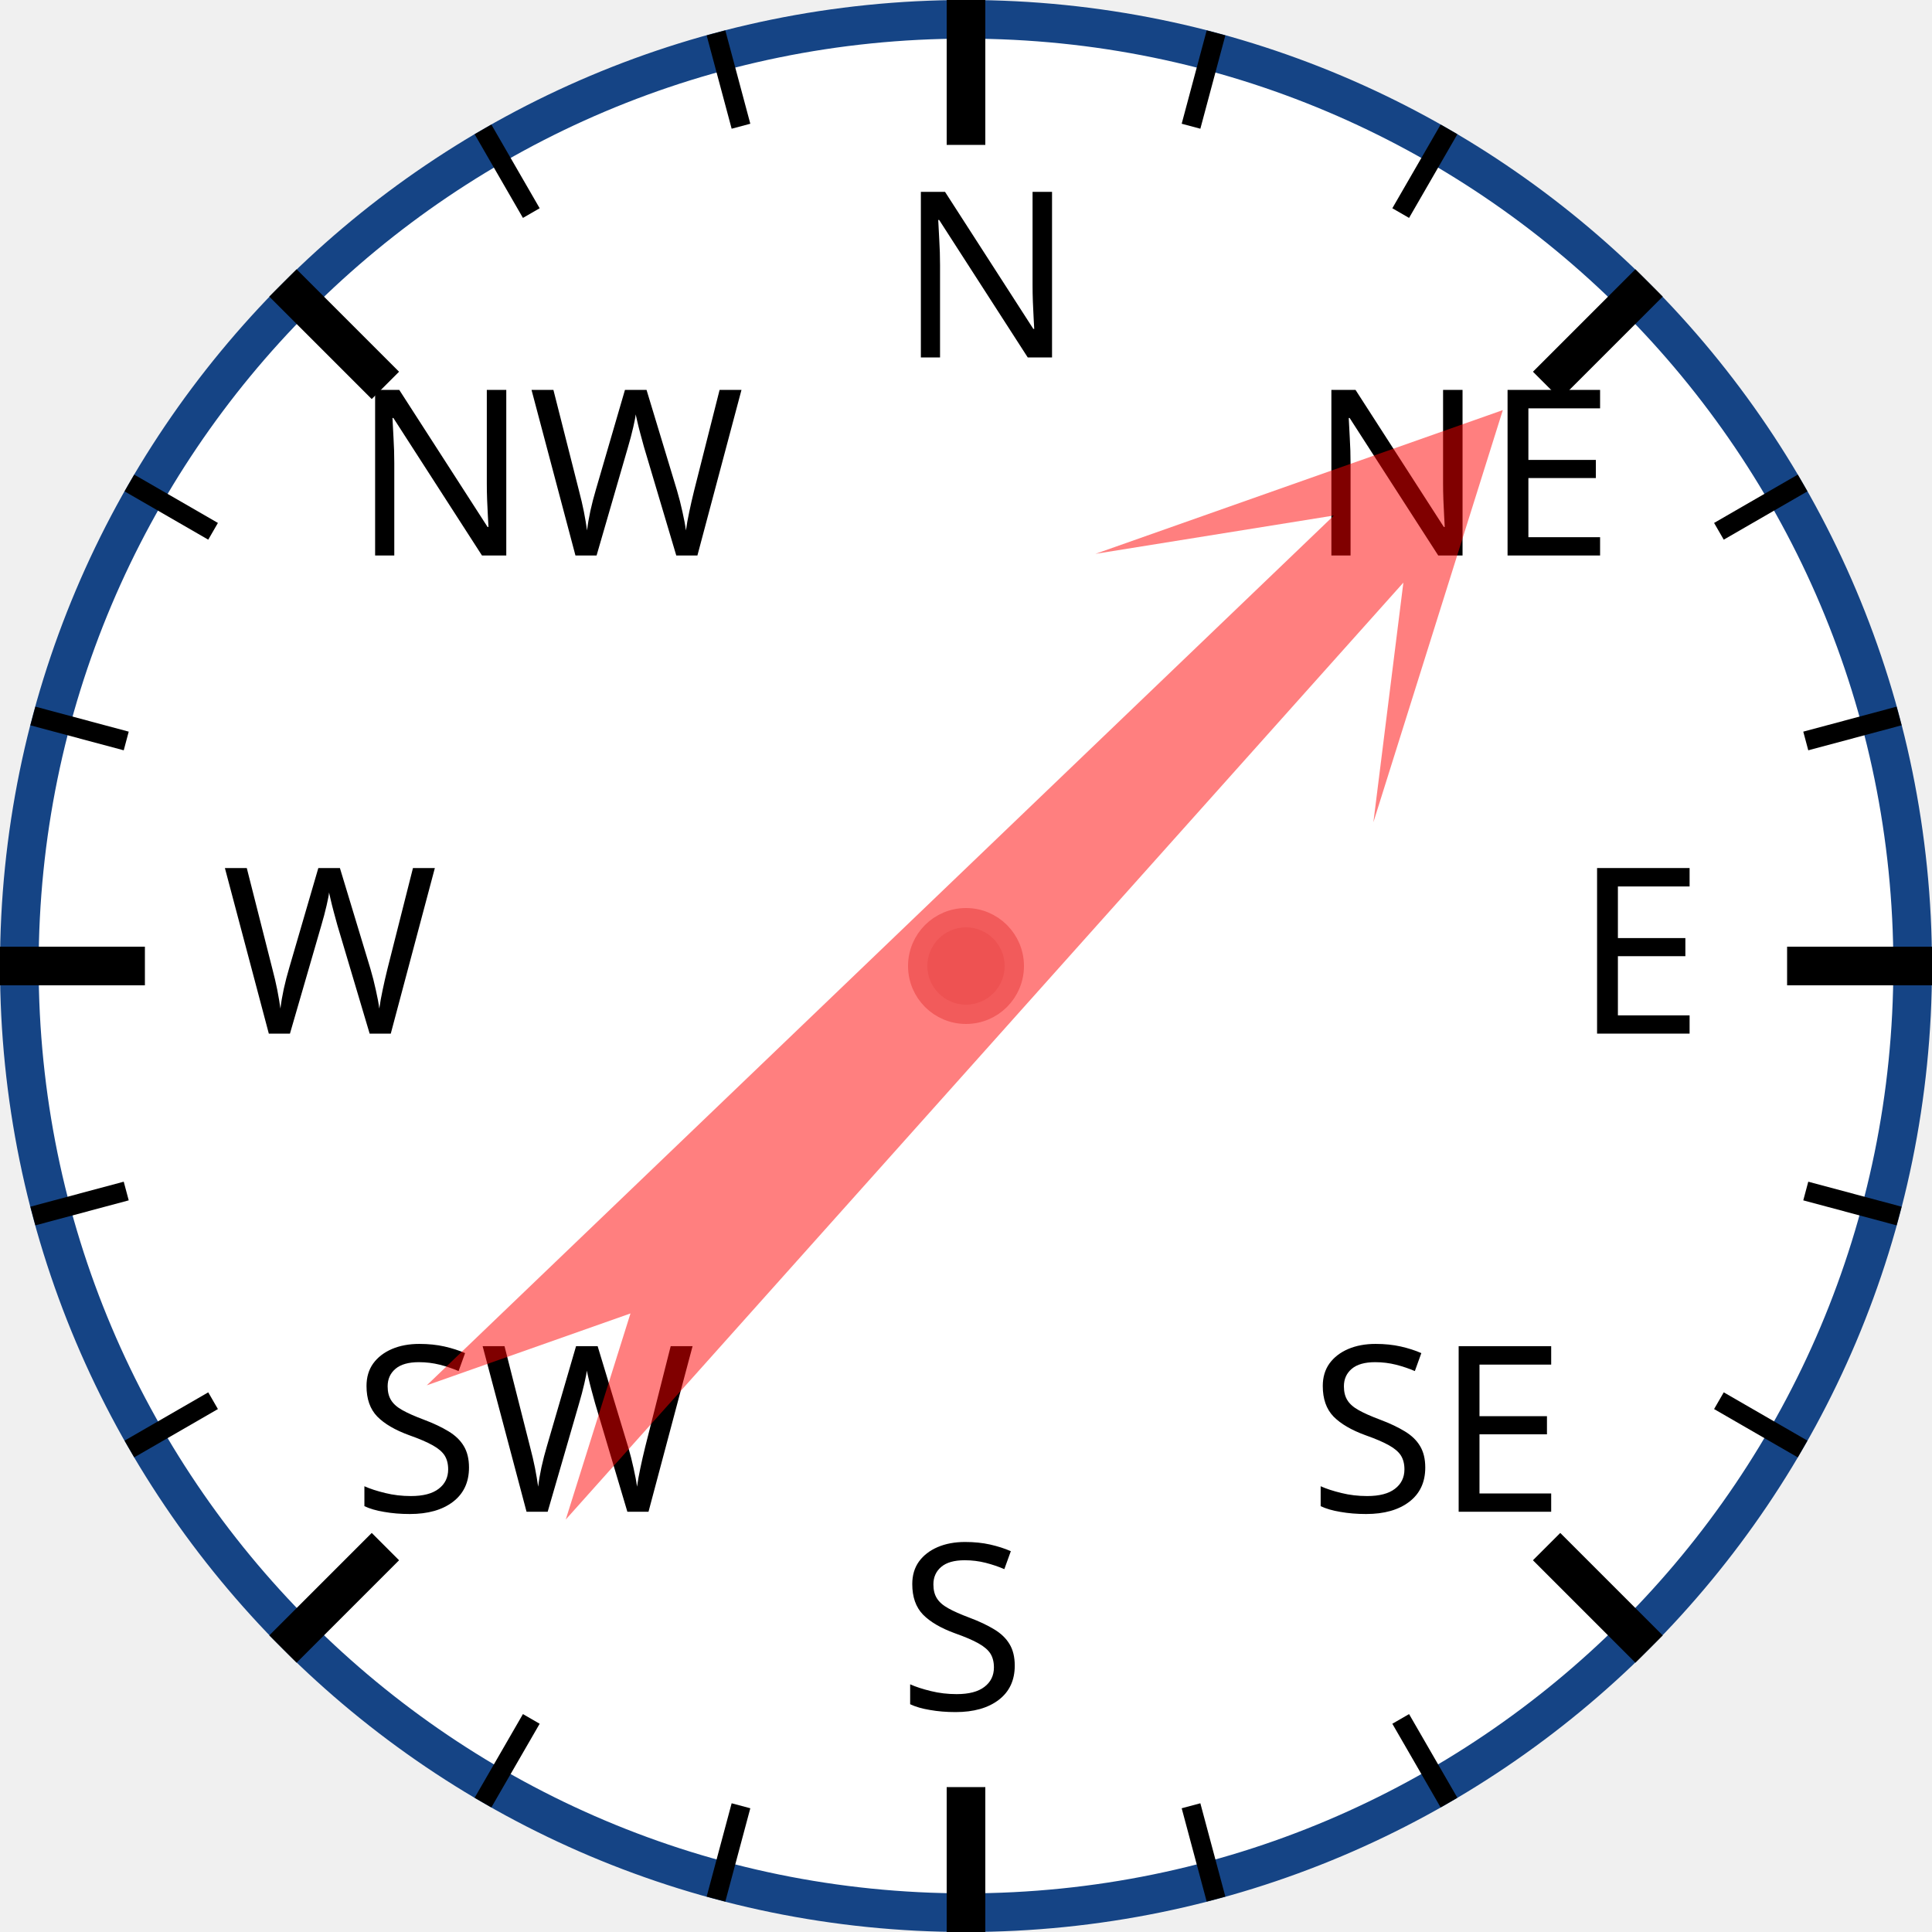
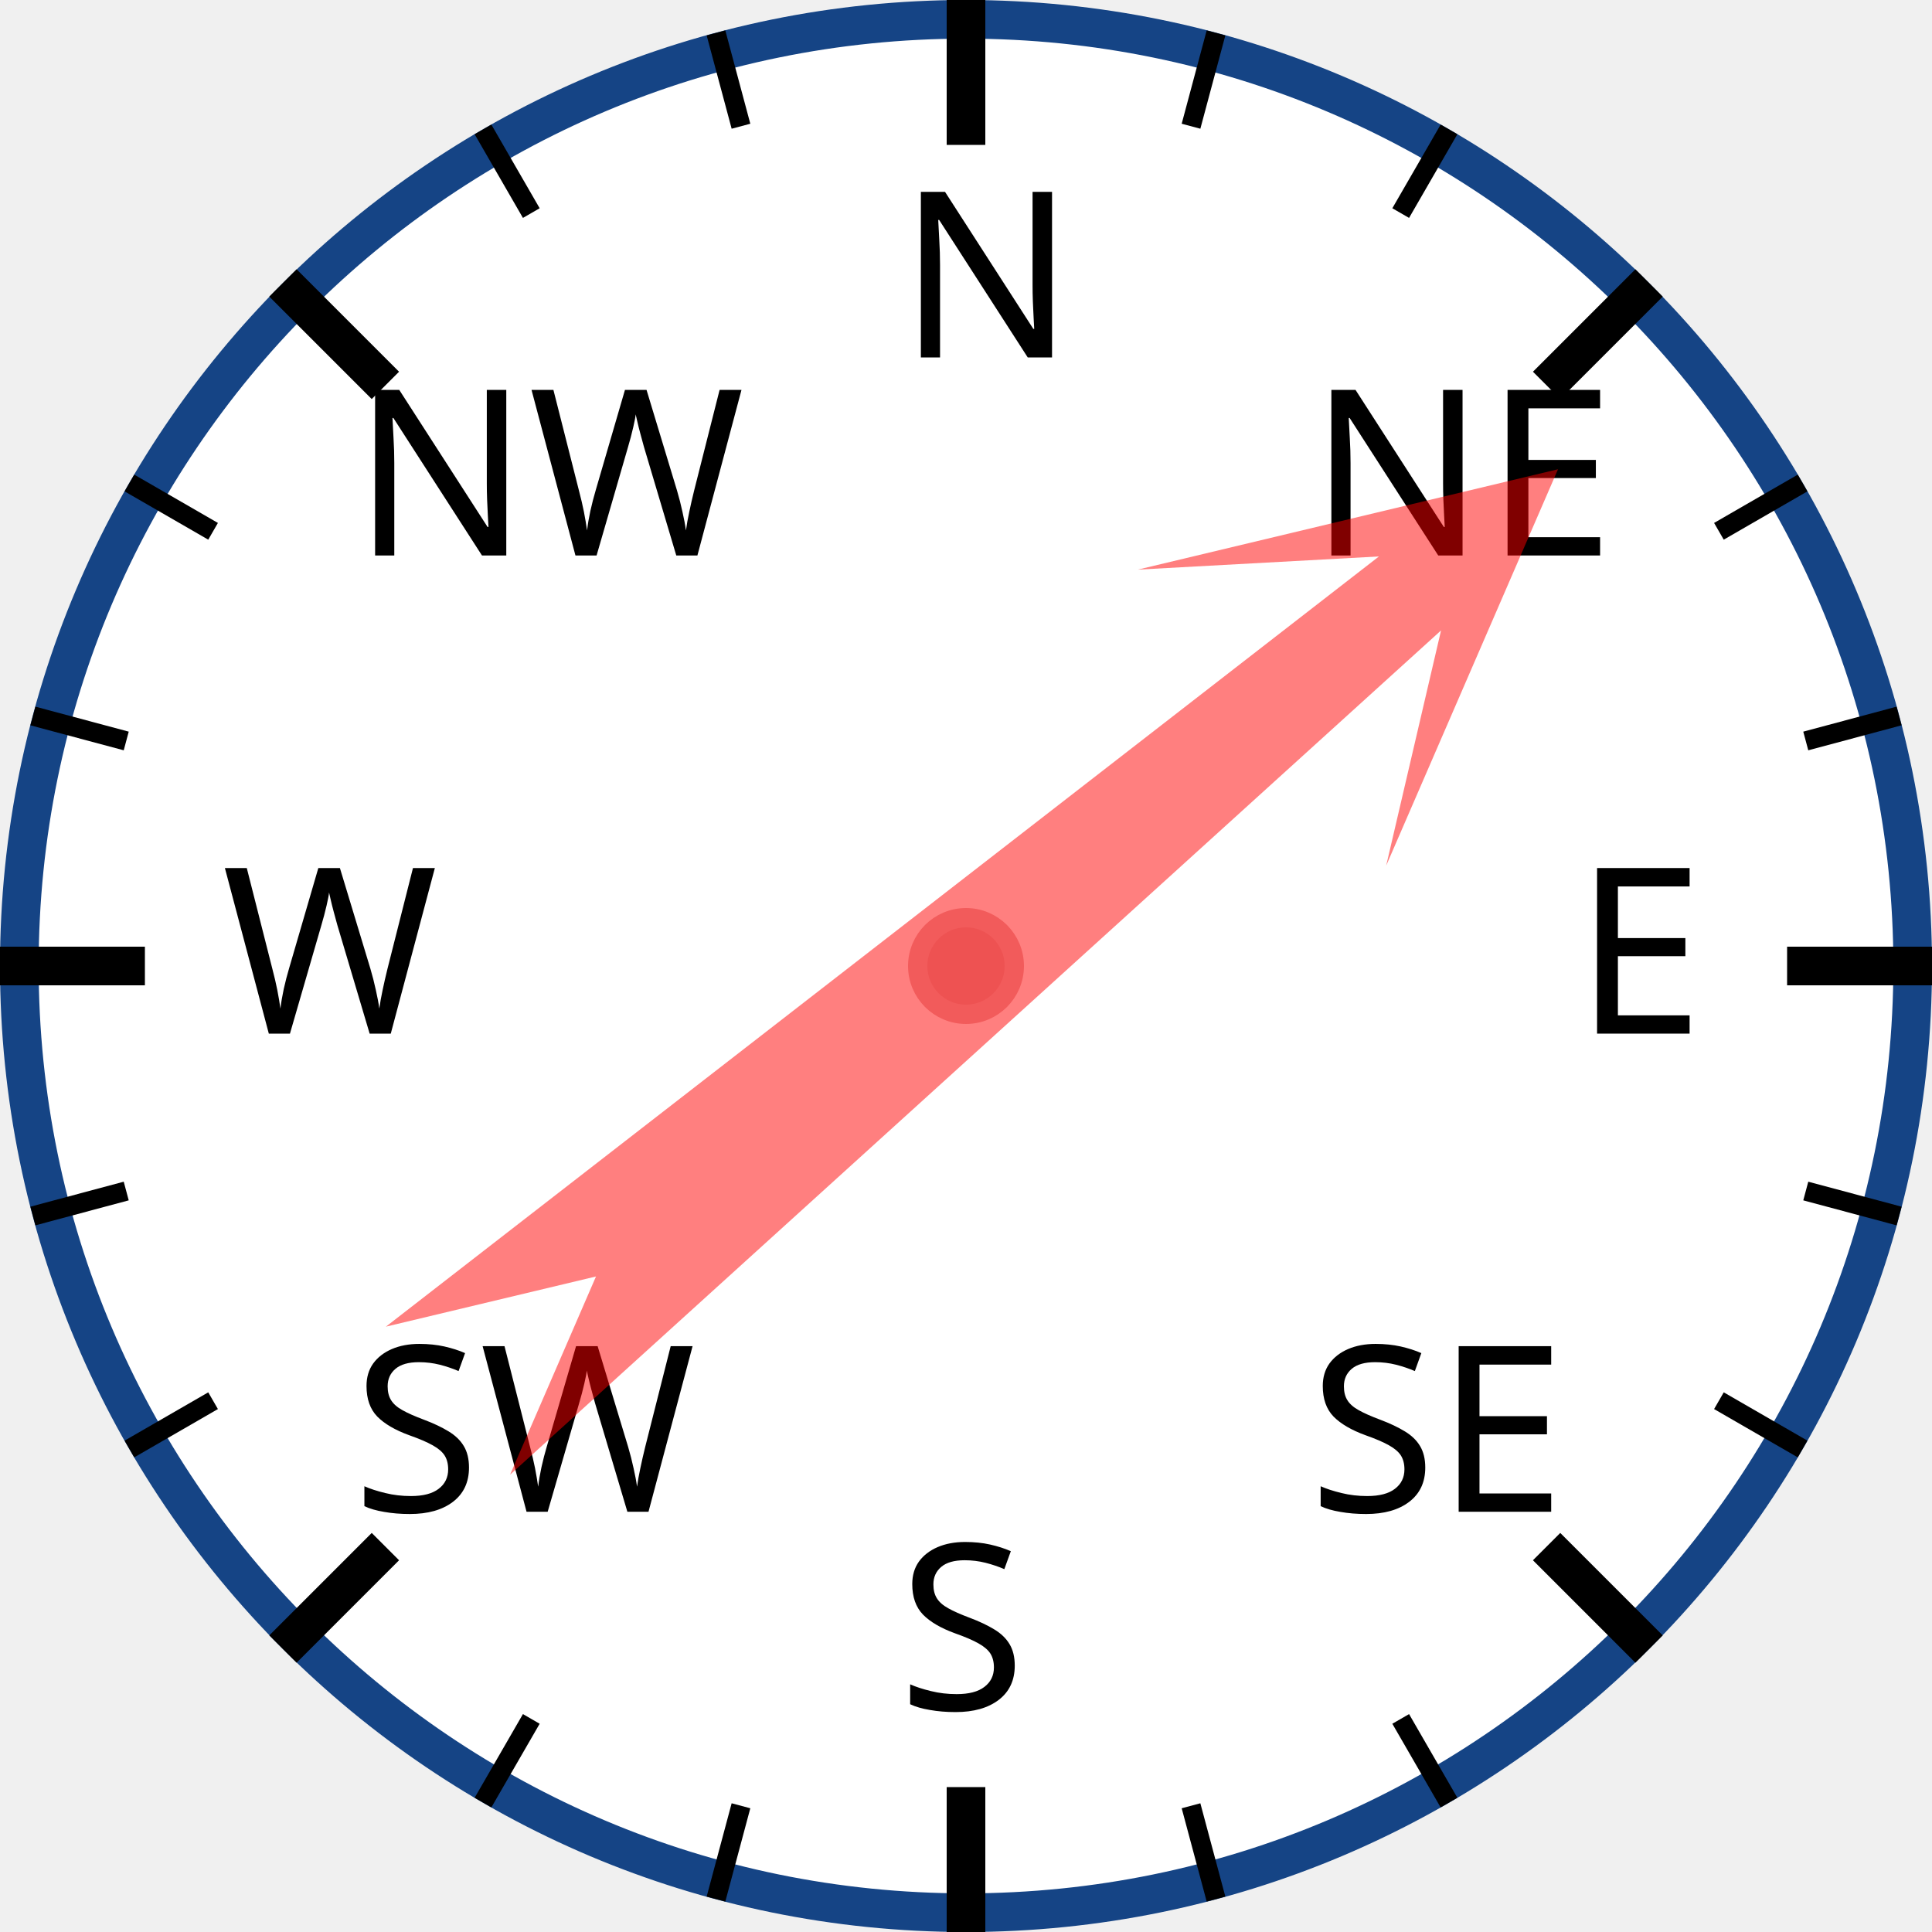
<svg xmlns="http://www.w3.org/2000/svg" width="120px" height="120px" viewBox="0 0 200 200">
  <circle cx="100" cy="100" r="98" style="fill: white; stroke: #154485; stroke-width: 4;" />
  <text x="93.0" y="37.0" style="font-family: sans-serif; font-size: 18pt;">N</text>
  <line x1="100.0" y1="0.0" x2="100.0" y2="15.0" style="stroke: black; stroke-width: 4;" />
  <line x1="74.118" y1="3.407" x2="76.706" y2="13.067" style="stroke: black; stroke-width: 2;" />
  <line x1="50" y1="13.397" x2="55" y2="22.058" style="stroke: black; stroke-width: 2;" />
  <text x="36.503" y="57.503" style="font-family: sans-serif; font-size: 18pt;">NW</text>
  <line x1="29.289" y1="29.289" x2="39.896" y2="39.896" style="stroke: black; stroke-width: 4;" />
  <line x1="13.397" y1="50" x2="22.058" y2="55" style="stroke: black; stroke-width: 2;" />
  <line x1="3.407" y1="74.118" x2="13.067" y2="76.706" style="stroke: black; stroke-width: 2;" />
  <text x="23.0" y="107.0" style="font-family: sans-serif; font-size: 18pt;">W</text>
  <line x1="0.0" y1="100.0" x2="15.0" y2="100.0" style="stroke: black; stroke-width: 4;" />
  <line x1="3.407" y1="125.882" x2="13.067" y2="123.294" style="stroke: black; stroke-width: 2;" />
  <line x1="13.397" y1="150" x2="22.058" y2="145" style="stroke: black; stroke-width: 2;" />
  <text x="36.503" y="156.497" style="font-family: sans-serif; font-size: 18pt;">SW</text>
  <line x1="29.289" y1="170.711" x2="39.896" y2="160.104" style="stroke: black; stroke-width: 4;" />
  <line x1="50" y1="186.603" x2="55" y2="177.942" style="stroke: black; stroke-width: 2;" />
  <line x1="74.118" y1="196.593" x2="76.706" y2="186.933" style="stroke: black; stroke-width: 2;" />
  <text x="93" y="177.0" style="font-family: sans-serif; font-size: 18pt;">S</text>
  <line x1="100" y1="200.0" x2="100" y2="185.0" style="stroke: black; stroke-width: 4;" />
  <line x1="125.882" y1="196.593" x2="123.294" y2="186.933" style="stroke: black; stroke-width: 2;" />
  <line x1="150.0" y1="186.603" x2="145.0" y2="177.942" style="stroke: black; stroke-width: 2;" />
  <text x="135.497" y="156.497" style="font-family: sans-serif; font-size: 18pt;">SE</text>
  <line x1="170.711" y1="170.711" x2="160.104" y2="160.104" style="stroke: black; stroke-width: 4;" />
  <line x1="186.603" y1="150" x2="177.942" y2="145" style="stroke: black; stroke-width: 2;" />
  <line x1="196.593" y1="125.882" x2="186.933" y2="123.294" style="stroke: black; stroke-width: 2;" />
  <text x="163.0" y="107" style="font-family: sans-serif; font-size: 18pt;">E</text>
  <line x1="200.0" y1="100" x2="185.0" y2="100" style="stroke: black; stroke-width: 4;" />
  <line x1="196.593" y1="74.118" x2="186.933" y2="76.706" style="stroke: black; stroke-width: 2;" />
  <line x1="186.603" y1="50" x2="177.942" y2="55" style="stroke: black; stroke-width: 2;" />
  <text x="135.497" y="57.503" style="font-family: sans-serif; font-size: 18pt;">NE</text>
  <line x1="170.711" y1="29.289" x2="160.104" y2="39.896" style="stroke: black; stroke-width: 4;" />
  <line x1="150" y1="13.397" x2="145" y2="22.058" style="stroke: black; stroke-width: 2;" />
  <line x1="125.882" y1="3.407" x2="123.294" y2="13.067" style="stroke: black; stroke-width: 2;" />
-   <polygon points="100 20 120 60 105 40 110 170 100 150 90 170 95 40 80 60" style="fill: red; fill-opacity: 0.5;" transform="rotate(44,100,100)" />
+   <polygon points="100 20 120 60 105 40 110 170 100 150 90 170 95 40 80 60" style="fill: red; fill-opacity: 0.5;" transform="rotate(50,100,100)" />
  <circle cx="100" cy="100" r="5" style="fill: #EE5252; stroke: #F25B5B; stroke-width: 2;" />
</svg>
